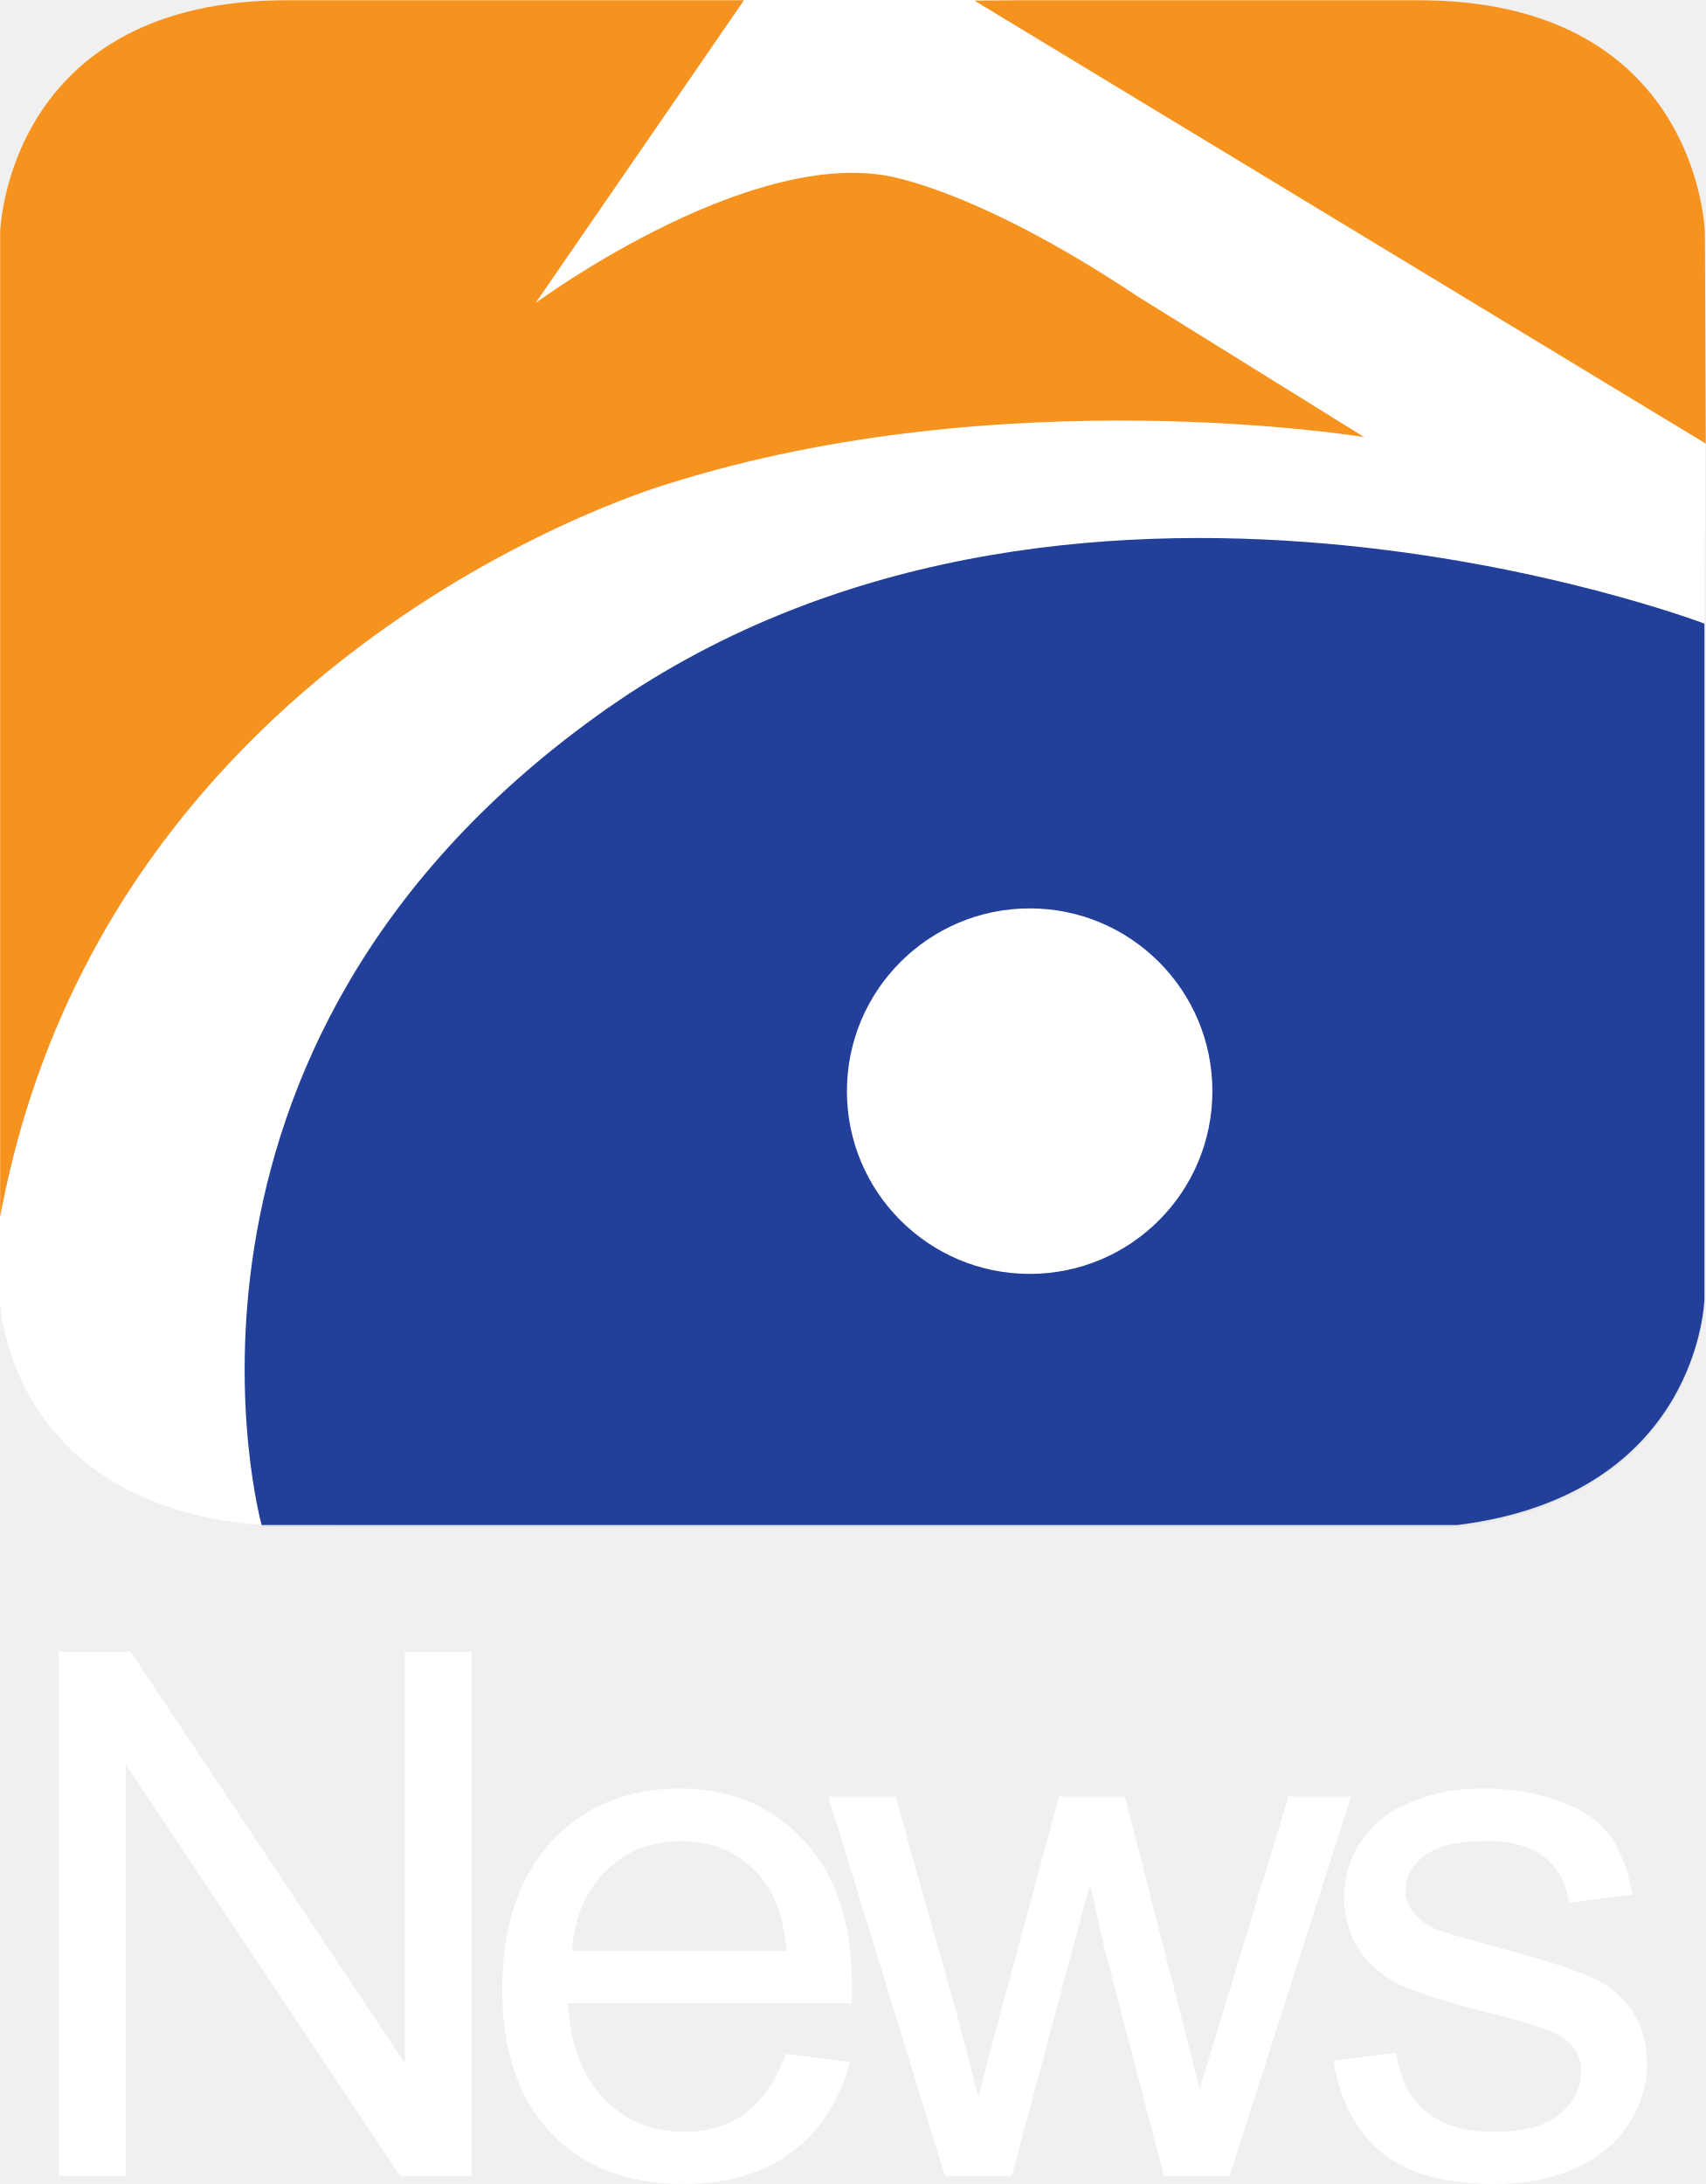
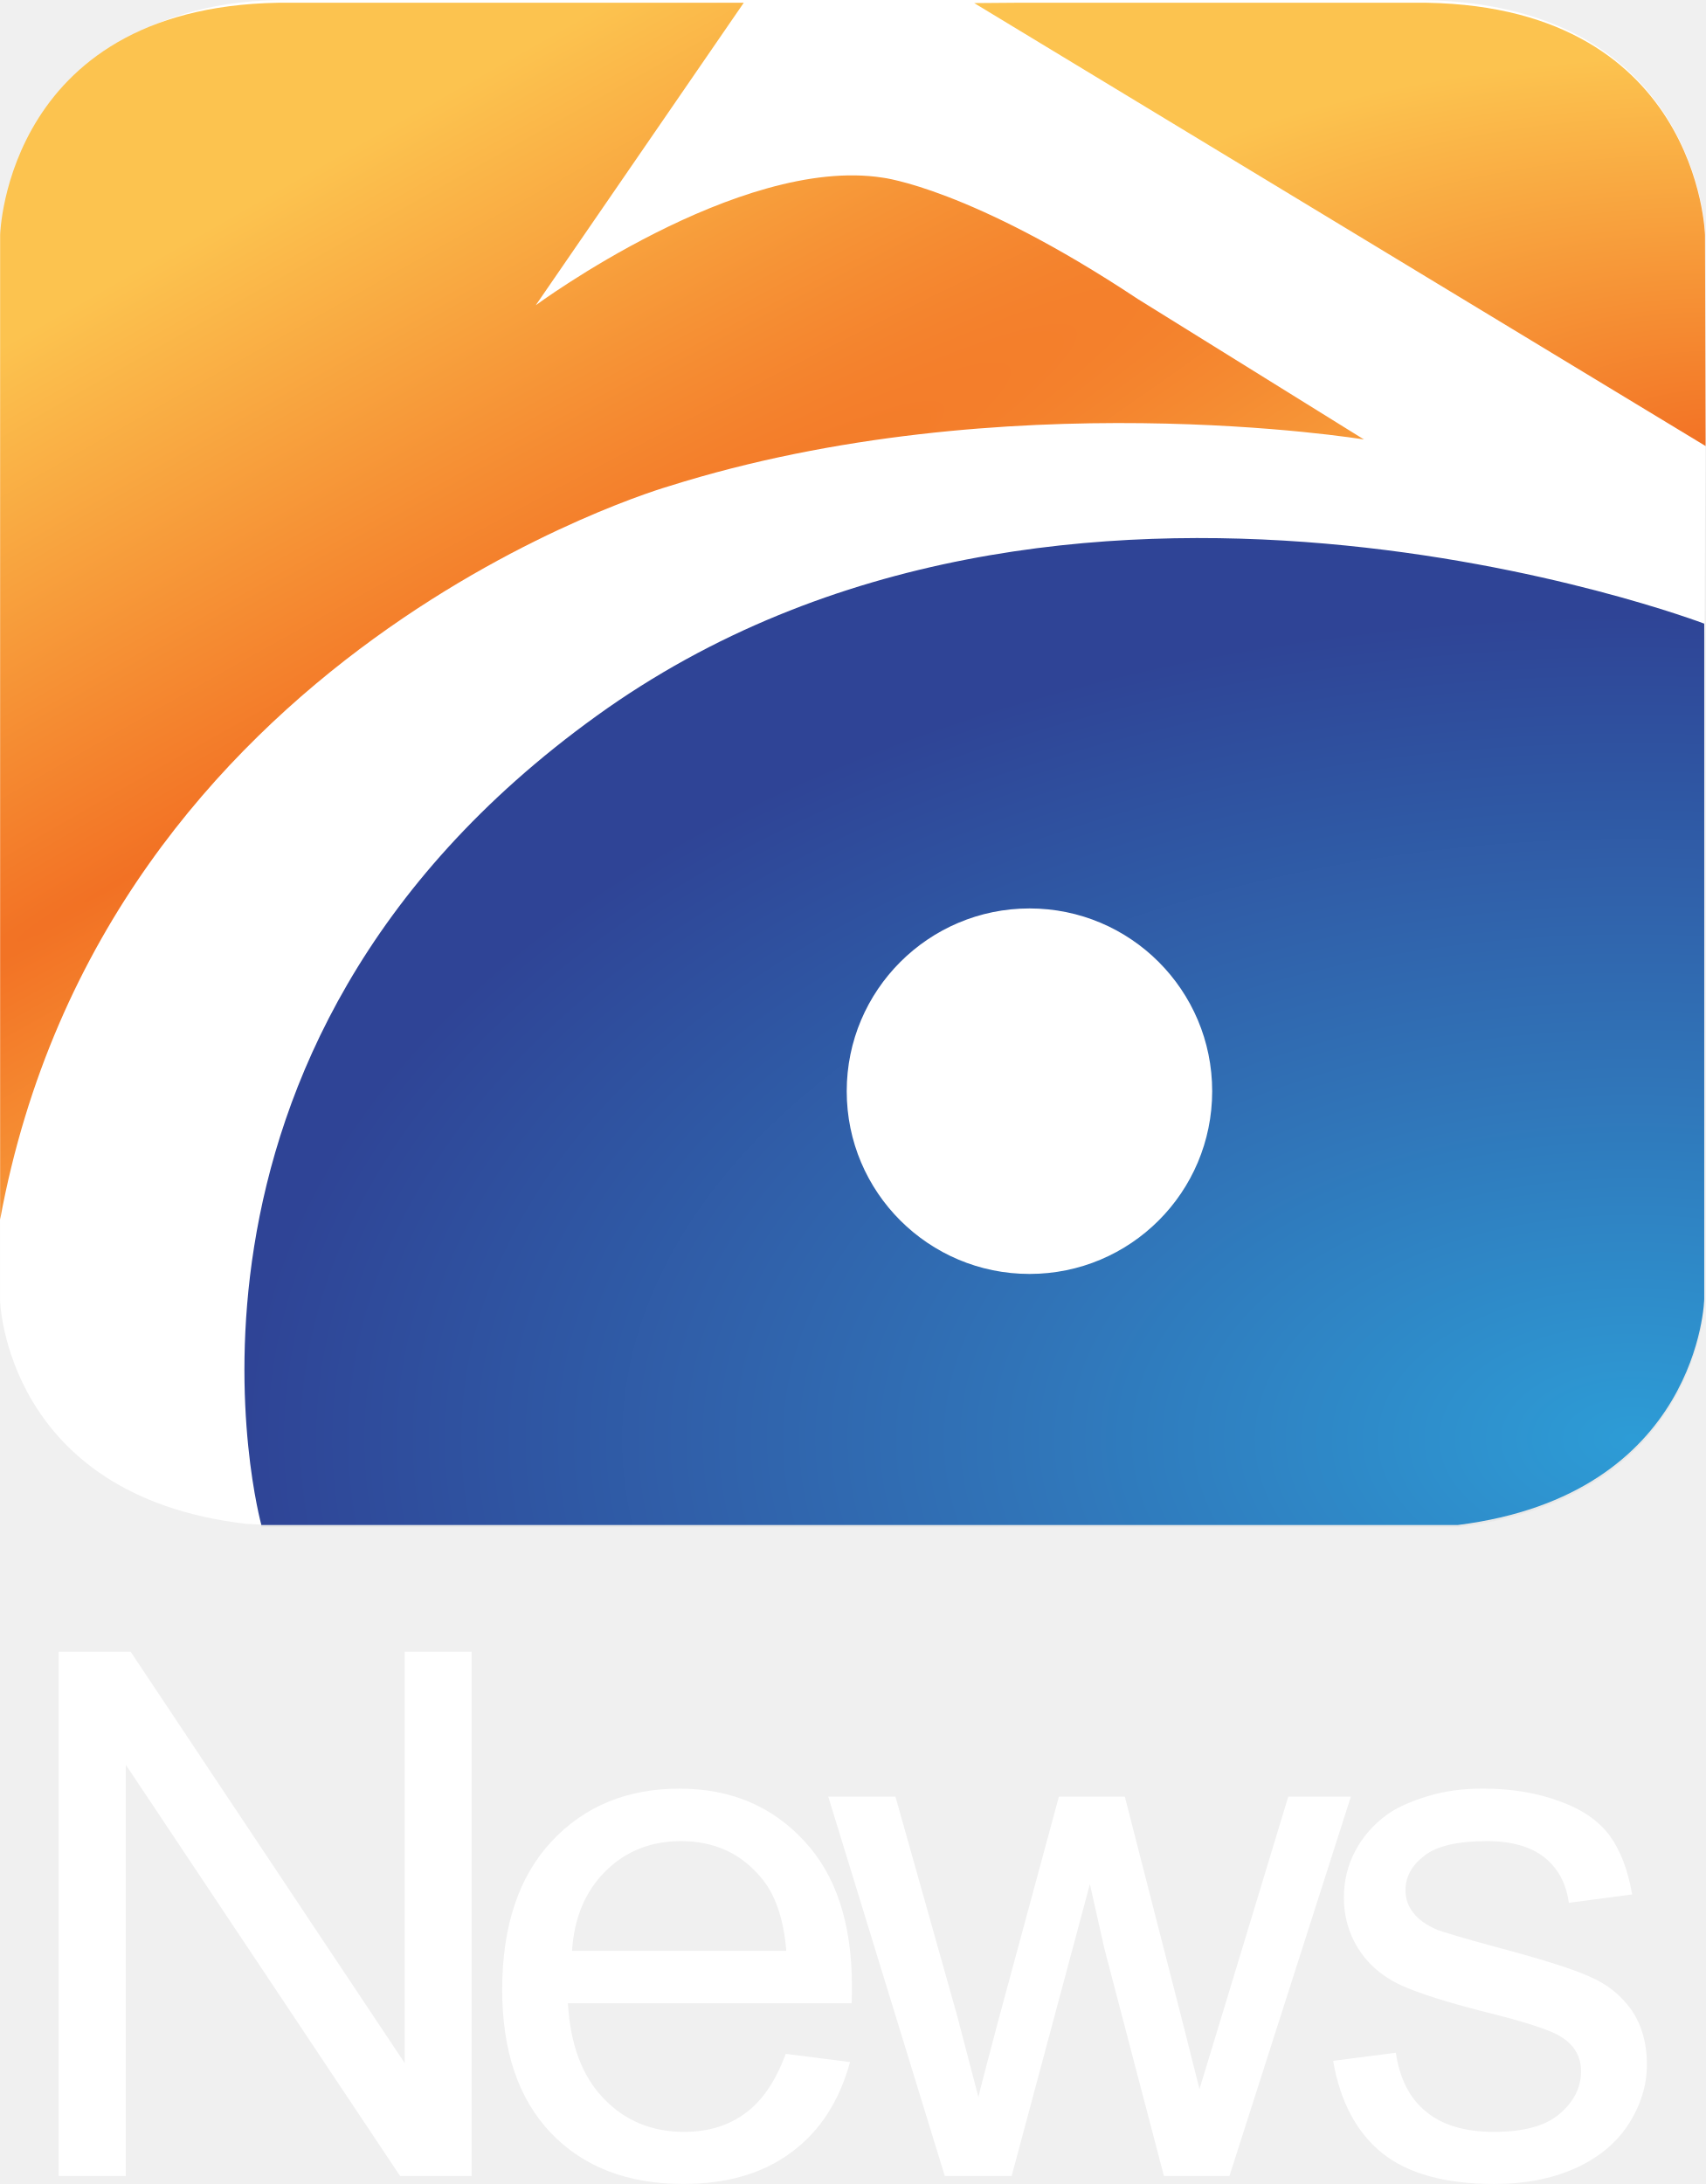
- <svg xmlns="http://www.w3.org/2000/svg" version="1.1" id="Layer_1" x="0px" y="0px" viewBox="0 0 37.923 48.551" enable-background="new 0 0 39 49" xml:space="preserve" width="37.923" height="48.551">
+ <svg xmlns="http://www.w3.org/2000/svg" xmlns:xlink="http://www.w3.org/1999/xlink" version="1.1" id="Layer_1" x="0px" y="0px" viewBox="0 0 37.923 48.556" enable-background="new 0 0 39 49" xml:space="preserve" width="40.451" height="51.793">
  <defs id="defs46">
    <linearGradient gradientTransform="matrix(-174.4202,-290.6999,-290.6999,174.4202,72480.238,-156531.06)" y2="420.87" x2="-285.972" y1="420.87" x1="-286.07" gradientUnits="userSpaceOnUse" id="SVGID_1_">
      <stop id="stop10" style="stop-color:#E8E8E8" offset="0" />
      <stop id="stop12" style="stop-color:#E6E6E6" offset="1" />
    </linearGradient>
+     <linearGradient gradientTransform="matrix(-3515.333,-5858.88,-5858.88,3515.333,1460796,-3154786.6)" y2="420.87" x2="-285.972" y1="420.87" x1="-286.07" gradientUnits="userSpaceOnUse" id="SVGID_1_-8">
+       <stop id="stop10-9" style="stop-color:#E8E8E8" offset="0" />
+       <stop id="stop12-5" style="stop-color:#E6E6E6" offset="1" />
+     </linearGradient>
+     <radialGradient xlink:href="#linearGradient4254" id="radialGradient4260" cx="77.648" cy="-116.993" fx="77.648" fy="-116.993" r="305.541" gradientTransform="matrix(7.955152,-4.592909,0.3836478,0.664498,-519.7302,832.0762)" gradientUnits="userSpaceOnUse" />
+     <linearGradient id="linearGradient4254">
+       <stop id="stop4256" offset="0" style="stop-color:#f27124;stop-opacity:1" />
+       <stop id="stop4258" offset="1" style="stop-color:#fcc34f;stop-opacity:1" />
+     </linearGradient>
+     <radialGradient xlink:href="#linearGradient4254" id="radialGradient4222" gradientUnits="userSpaceOnUse" gradientTransform="matrix(-9.9782964e-8,-9.314341,18.98414,-2.0337388e-7,-2.56171,428.3676)" cx="24.163" cy="40.57" fx="24.163" fy="40.57" r="18.96" />
+     <radialGradient xlink:href="#linearGradient4196" id="radialGradient4204" cx="732.311" cy="734.143" fx="732.311" fy="734.143" r="327.044" gradientTransform="matrix(3.5163018e-8,-1.130317,1.90247,5.9183893e-8,-664.3731,1474.397)" gradientUnits="userSpaceOnUse" />
+     <linearGradient id="linearGradient4196">
+       <stop style="stop-color:#2d9cd6;stop-opacity:1" offset="0" id="stop4198" />
+       <stop id="stop4210" offset="0.455" style="stop-color:#3073b7;stop-opacity:1" />
+       <stop style="stop-color:#2f4496;stop-opacity:1" offset="1" id="stop4200" />
+     </linearGradient>
  </defs>
-   <path style="fill:url(#SVGID_1_)" id="path14" d="m 22.9,28.374 c -2.246,0 -4.065,-1.818 -4.065,-4.059 0,-2.246 1.819,-4.067 4.065,-4.067 2.248,0 4.063,1.821 4.063,4.067 -0.001,2.241 -1.815,4.059 -4.063,4.059 m -9.628,-12.413 c -10.366,7.471 -7.454,17.987 -7.454,17.987 l 26.594,0 c 5.389,-0.67 5.488,-5.014 5.488,-5.014 l 0,-15.02 c 0,0 -14.257,-5.417 -24.628,2.047" />
-   <path style="fill:#ffffff;stroke:none;stroke-width:1.102;stroke-opacity:1" id="path16" d="m 37.913,9.862 -0.003,-4.66 c 0,0 -0.14,-5.244 -6.518,-5.202 l -14.91,0 -10.065,0 C 0.124,-0.042 -0.013,5.95 0.003,5.189 l 0,21.898 c -0.003,-0.037 0.005,-0.07 -0.003,-0.099 l 0,1.914 c 0,0 0.107,4.35 5.471,4.972 l 0.358,0.019 26.549,-0.019 c 5.409,-0.622 5.515,-5.294 5.504,-4.972 l 0,-14.353 0.011,-0.687 0.02,-4 z" />
-   <g id="g4207" transform="translate(-0.41,-0.313749)">
-     <path d="m 16.951,0.374 -4.625,6.725 c 0,0 4.518,-3.334 7.712,-2.836 0,0 1.952,0.228 5.673,2.698 l 5.027,3.122 c 0,0 -7.995,-1.313 -15.458,1.041 0,0 -12.521,3.594 -14.862,16.299 l 0,-21.884 c 0,0 0.125,-5.219 6.465,-5.165 l 10.068,0 z" id="path5" style="fill:none" />
-     <path d="m 38.32,5.539 c 0,0 -0.126,-5.219 -6.469,-5.165 l -8.742,0 -1.036,0.008 16.26,9.847 -0.013,-4.69 z" id="path7" style="fill:none" />
-     <path d="m 16.95,0.32 -4.632,6.729 c 0,0 4.523,-3.338 7.717,-2.843 0,0 1.949,0.22 5.672,2.7 l 5.03,3.124 c 0,0 -8.003,-1.316 -15.463,1.036 0,0 -12.519,3.596 -14.861,16.305 l 0,-21.886 c 0,0 0.122,-5.216 6.464,-5.166 l 10.073,0 z" id="path18" style="fill:#f6921e" />
-     <path d="m 38.314,5.485 c 0,0 -0.12,-5.216 -6.463,-5.166 l -8.745,0 -1.033,0.008 16.26,9.848 -0.019,-4.69 z" id="path20" style="fill:#f6921e" />
+   <g transform="matrix(0.04962345,0,0,0.04962345,-0.04543906,-0.09472135)" id="g4517">
+     <path d="m 462.348,573.775 c -45.267,0 -81.928,-36.641 -81.928,-81.807 0,-45.267 36.661,-81.968 81.928,-81.968 45.307,0 81.887,36.701 81.887,81.968 -0.02,45.166 -36.58,81.807 -81.887,81.807 M 268.301,323.598 C 59.381,474.172 118.07,686.115 118.07,686.115 H 654.056 C 762.668,672.612 764.664,585.061 764.664,585.061 V 282.342 c 0,0 -287.341,-109.176 -496.362,41.256" id="path14-1" style="fill:url(#SVGID_1_-8)" />
+     <path d="m 764.926,200.676 v -93.919 c 0,0 -2.822,-105.69 -131.366,-104.843 H 333.057 130.203 C 3.372,1.067 0.611,121.832 0.933,106.495 v 441.341 c 0,-0.746 0,-1.411 0,-1.995 v 38.576 c 0,0 2.167,87.672 110.265,100.208 l 7.215,0.383 535.079,-0.383 C 762.507,672.088 764.644,577.926 764.422,584.416 V 295.14 l 0.252,-13.846 0.403,-80.618 z" id="path16-3" style="fill:#ffffff;stroke:none;stroke-width:1.102;stroke-opacity:1" />
+     <path d="M 334.186,3.123 240.972,138.661 c 0,0 91.058,-67.195 155.431,-57.158 0,0 39.341,4.595 114.336,54.377 l 101.316,62.922 c 0,0 -161.134,-26.463 -311.547,20.981 0,0 -252.353,72.435 -299.535,328.496 V 107.221 c 0,0 2.519,-105.186 130.298,-104.097 z" id="path5-7" style="fill:url(#radialGradient4260);fill-opacity:1;stroke:none" />
+     <path d="m 764.865,107.221 c 0,0 -2.539,-105.186 -130.379,-104.097 H 458.297 L 437.417,3.284 765.127,201.745 Z" id="path7-8" style="fill:url(#radialGradient4222);fill-opacity:1" />
+     <path d="m 462.207,572.666 c -45.166,0 -81.907,-36.58 -81.907,-81.867 0,-45.226 36.742,-81.887 81.907,-81.887 45.226,0 81.847,36.661 81.847,81.887 -0.02,45.267 -36.621,81.867 -81.847,81.867 M 268.241,322.631 C 59.341,473.144 118.03,685.168 118.03,685.168 H 653.996 C 762.548,671.584 764.523,583.932 764.523,583.932 V 281.314 c 0,0 -287.361,-109.378 -496.282,41.317" id="path22-9" style="fill:url(#radialGradient4204);fill-opacity:1" />
  </g>
-   <path style="fill:#224099" id="path22" d="m 22.893,28.319 c -2.241,0 -4.064,-1.815 -4.064,-4.062 0,-2.244 1.823,-4.063 4.064,-4.063 2.244,0 4.061,1.819 4.061,4.063 -0.001,2.246 -1.817,4.062 -4.061,4.062 m -9.624,-12.406 c -10.365,7.468 -7.453,17.988 -7.453,17.988 l 26.593,0 c 5.386,-0.674 5.484,-5.023 5.484,-5.023 l 0,-15.015 c 0,0 -14.258,-5.427 -24.624,2.05" />
-   <path style="fill:#ffffff;fill-opacity:1" id="path30" d="m 1.305,48.373 0,-11.655 1.6,0 6.094,9.146 0,-9.146 1.488,0 0,11.654 -1.592,0 -6.098,-9.142 0,9.142 -1.492,0 z" />
-   <path style="fill:#ffffff;fill-opacity:1" id="path34" d="m 17.471,45.658 1.429,0.182 c -0.237,0.863 -0.663,1.532 -1.298,2.001 -0.631,0.475 -1.435,0.709 -2.417,0.709 -1.23,0 -2.212,-0.378 -2.936,-1.133 -0.721,-0.758 -1.083,-1.82 -1.083,-3.188 0,-1.417 0.371,-2.513 1.096,-3.292 0.73,-0.785 1.682,-1.176 2.844,-1.176 1.131,0 2.049,0.383 2.767,1.155 0.715,0.76 1.069,1.845 1.069,3.232 0,0.084 0,0.21 -0.006,0.384 l -6.309,0 c 0.054,0.925 0.32,1.629 0.797,2.12 0.478,0.498 1.072,0.74 1.789,0.74 0.532,0 0.989,-0.14 1.359,-0.415 0.374,-0.27 0.673,-0.713 0.899,-1.319 z m -4.752,-2.29 4.764,0 c -0.059,-0.715 -0.247,-1.255 -0.549,-1.614 -0.453,-0.554 -1.053,-0.826 -1.791,-0.826 -0.665,0 -1.225,0.218 -1.675,0.664 -0.451,0.444 -0.702,1.037 -0.749,1.776 z" />
-   <path style="fill:#ffffff;fill-opacity:1" id="path38" d="m 21.007,48.373 -2.591,-8.434 1.494,0 1.367,4.854 0.478,1.826 c 0.017,-0.089 0.167,-0.67 0.452,-1.741 l 1.337,-4.939 1.466,0 1.252,4.887 0.408,1.614 0.495,-1.626 1.479,-4.875 1.392,0 -2.7,8.434 -1.457,0 -1.324,-5.057 -0.322,-1.432 -1.739,6.488 -1.487,0 z" />
-   <path style="fill:#ffffff;fill-opacity:1" id="path42" d="m 29.642,45.813 1.394,-0.18 c 0.083,0.565 0.3,1.005 0.666,1.305 0.359,0.302 0.867,0.454 1.516,0.454 0.661,0 1.146,-0.131 1.461,-0.402 0.314,-0.268 0.475,-0.584 0.475,-0.944 0,-0.322 -0.146,-0.58 -0.432,-0.759 -0.198,-0.135 -0.687,-0.302 -1.456,-0.499 -1.038,-0.256 -1.76,-0.486 -2.163,-0.678 -0.396,-0.193 -0.702,-0.467 -0.908,-0.801 -0.21,-0.337 -0.314,-0.713 -0.314,-1.123 0,-0.377 0.083,-0.722 0.254,-1.043 0.172,-0.323 0.406,-0.584 0.704,-0.803 0.215,-0.155 0.516,-0.293 0.901,-0.41 0.379,-0.116 0.785,-0.17 1.231,-0.17 0.65,0 1.225,0.1 1.718,0.287 0.509,0.183 0.87,0.443 1.108,0.768 0.236,0.328 0.396,0.748 0.493,1.298 l -1.408,0.187 c -0.057,-0.434 -0.245,-0.772 -0.542,-1.01 -0.305,-0.24 -0.728,-0.362 -1.28,-0.362 -0.65,0 -1.117,0.107 -1.392,0.326 -0.279,0.214 -0.418,0.47 -0.418,0.765 0,0.188 0.057,0.354 0.174,0.501 0.113,0.152 0.298,0.28 0.54,0.383 0.144,0.052 0.56,0.179 1.25,0.366 1.005,0.267 1.714,0.486 2.104,0.66 0.405,0.168 0.715,0.417 0.951,0.744 0.227,0.326 0.349,0.738 0.349,1.223 0,0.471 -0.144,0.922 -0.42,1.343 -0.274,0.416 -0.674,0.742 -1.194,0.972 -0.521,0.228 -1.114,0.34 -1.773,0.34 -1.093,0 -1.924,-0.228 -2.498,-0.686 -0.575,-0.465 -0.936,-1.15 -1.091,-2.052 z" />
+   <path style="fill:#ffffff;fill-opacity:1" id="path30" d="m 1.305,48.378 v -11.655 h 1.6 l 6.094,9.146 v -9.146 h 1.488 v 11.654 H 8.895 l -6.098,-9.142 v 9.142 H 1.305 Z" />
+   <path style="fill:#ffffff;fill-opacity:1" id="path34" d="m 17.471,45.663 1.429,0.182 c -0.237,0.863 -0.663,1.532 -1.298,2.001 -0.631,0.475 -1.435,0.709 -2.417,0.709 -1.23,0 -2.212,-0.378 -2.936,-1.133 -0.721,-0.758 -1.083,-1.82 -1.083,-3.188 0,-1.417 0.371,-2.513 1.096,-3.292 0.73,-0.785 1.682,-1.176 2.844,-1.176 1.131,0 2.049,0.383 2.767,1.155 0.715,0.76 1.069,1.845 1.069,3.232 0,0.084 0,0.21 -0.006,0.384 h -6.309 c 0.054,0.925 0.32,1.629 0.797,2.12 0.478,0.498 1.072,0.74 1.789,0.74 0.532,0 0.989,-0.14 1.359,-0.415 0.374,-0.27 0.673,-0.713 0.899,-1.319 z m -4.752,-2.29 h 4.764 c -0.059,-0.715 -0.247,-1.255 -0.549,-1.614 -0.453,-0.554 -1.053,-0.826 -1.791,-0.826 -0.665,0 -1.225,0.218 -1.675,0.664 -0.451,0.444 -0.702,1.037 -0.749,1.776 z" />
+   <path style="fill:#ffffff;fill-opacity:1" id="path38" d="m 21.007,48.378 -2.591,-8.434 h 1.494 l 1.367,4.854 0.478,1.826 c 0.017,-0.089 0.167,-0.67 0.452,-1.741 l 1.337,-4.939 h 1.466 l 1.252,4.887 0.408,1.614 0.495,-1.626 1.479,-4.875 h 1.392 l -2.7,8.434 h -1.457 l -1.324,-5.057 -0.322,-1.432 -1.739,6.488 h -1.487 z" />
+   <path style="fill:#ffffff;fill-opacity:1" id="path42" d="m 29.642,45.818 1.394,-0.18 c 0.083,0.565 0.3,1.005 0.666,1.305 0.359,0.302 0.867,0.454 1.516,0.454 0.661,0 1.146,-0.131 1.461,-0.402 0.314,-0.268 0.475,-0.584 0.475,-0.944 0,-0.322 -0.146,-0.58 -0.432,-0.759 -0.198,-0.135 -0.687,-0.302 -1.456,-0.499 -1.038,-0.256 -1.76,-0.486 -2.163,-0.678 -0.396,-0.193 -0.702,-0.467 -0.908,-0.801 -0.21,-0.337 -0.314,-0.713 -0.314,-1.123 0,-0.377 0.083,-0.722 0.254,-1.043 0.172,-0.323 0.406,-0.584 0.704,-0.803 0.215,-0.155 0.516,-0.293 0.901,-0.41 0.379,-0.116 0.785,-0.17 1.231,-0.17 0.65,0 1.225,0.1 1.718,0.287 0.509,0.183 0.87,0.443 1.108,0.768 0.236,0.328 0.396,0.748 0.493,1.298 l -1.408,0.187 c -0.057,-0.434 -0.245,-0.772 -0.542,-1.01 -0.305,-0.24 -0.728,-0.362 -1.28,-0.362 -0.65,0 -1.117,0.107 -1.392,0.326 -0.279,0.214 -0.418,0.47 -0.418,0.765 0,0.188 0.057,0.354 0.174,0.501 0.113,0.152 0.298,0.28 0.54,0.383 0.144,0.052 0.56,0.179 1.25,0.366 1.005,0.267 1.714,0.486 2.104,0.66 0.405,0.168 0.715,0.417 0.951,0.744 0.227,0.326 0.349,0.738 0.349,1.223 0,0.471 -0.144,0.922 -0.42,1.343 -0.274,0.416 -0.674,0.742 -1.194,0.972 -0.521,0.228 -1.114,0.34 -1.773,0.34 -1.093,0 -1.924,-0.228 -2.498,-0.686 -0.575,-0.465 -0.936,-1.15 -1.091,-2.052 z" />
</svg>
